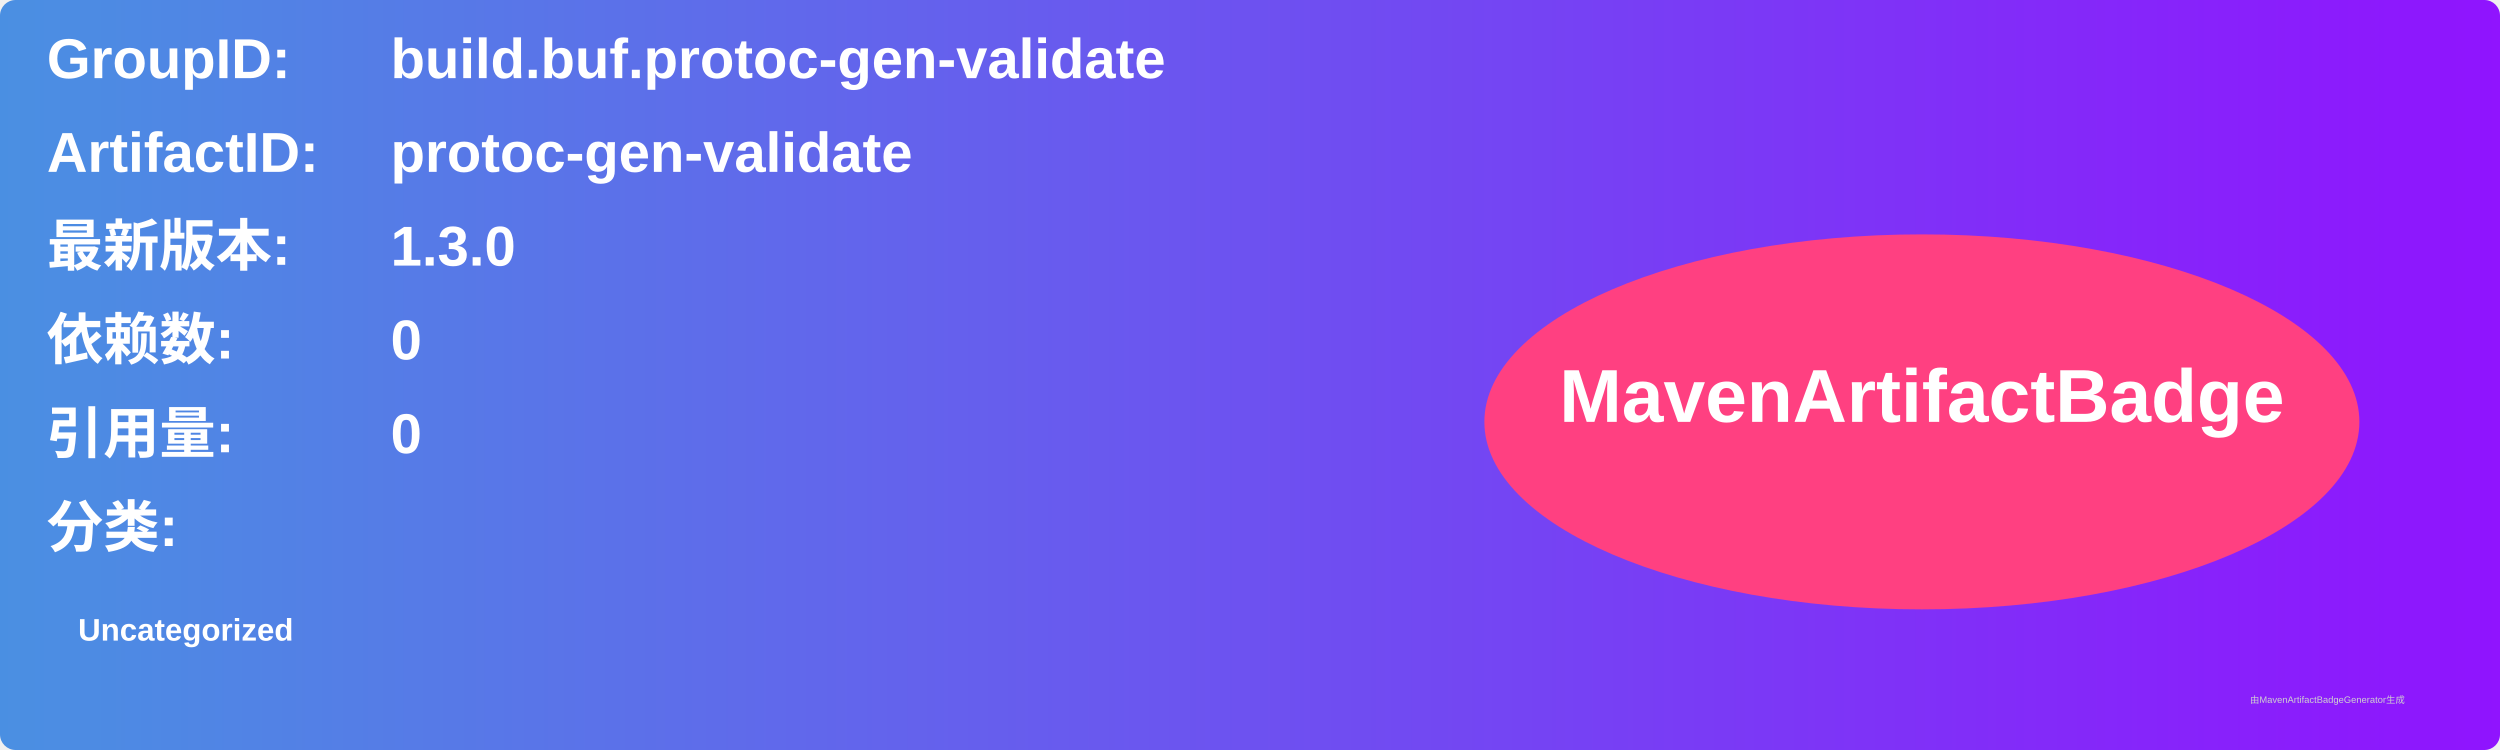
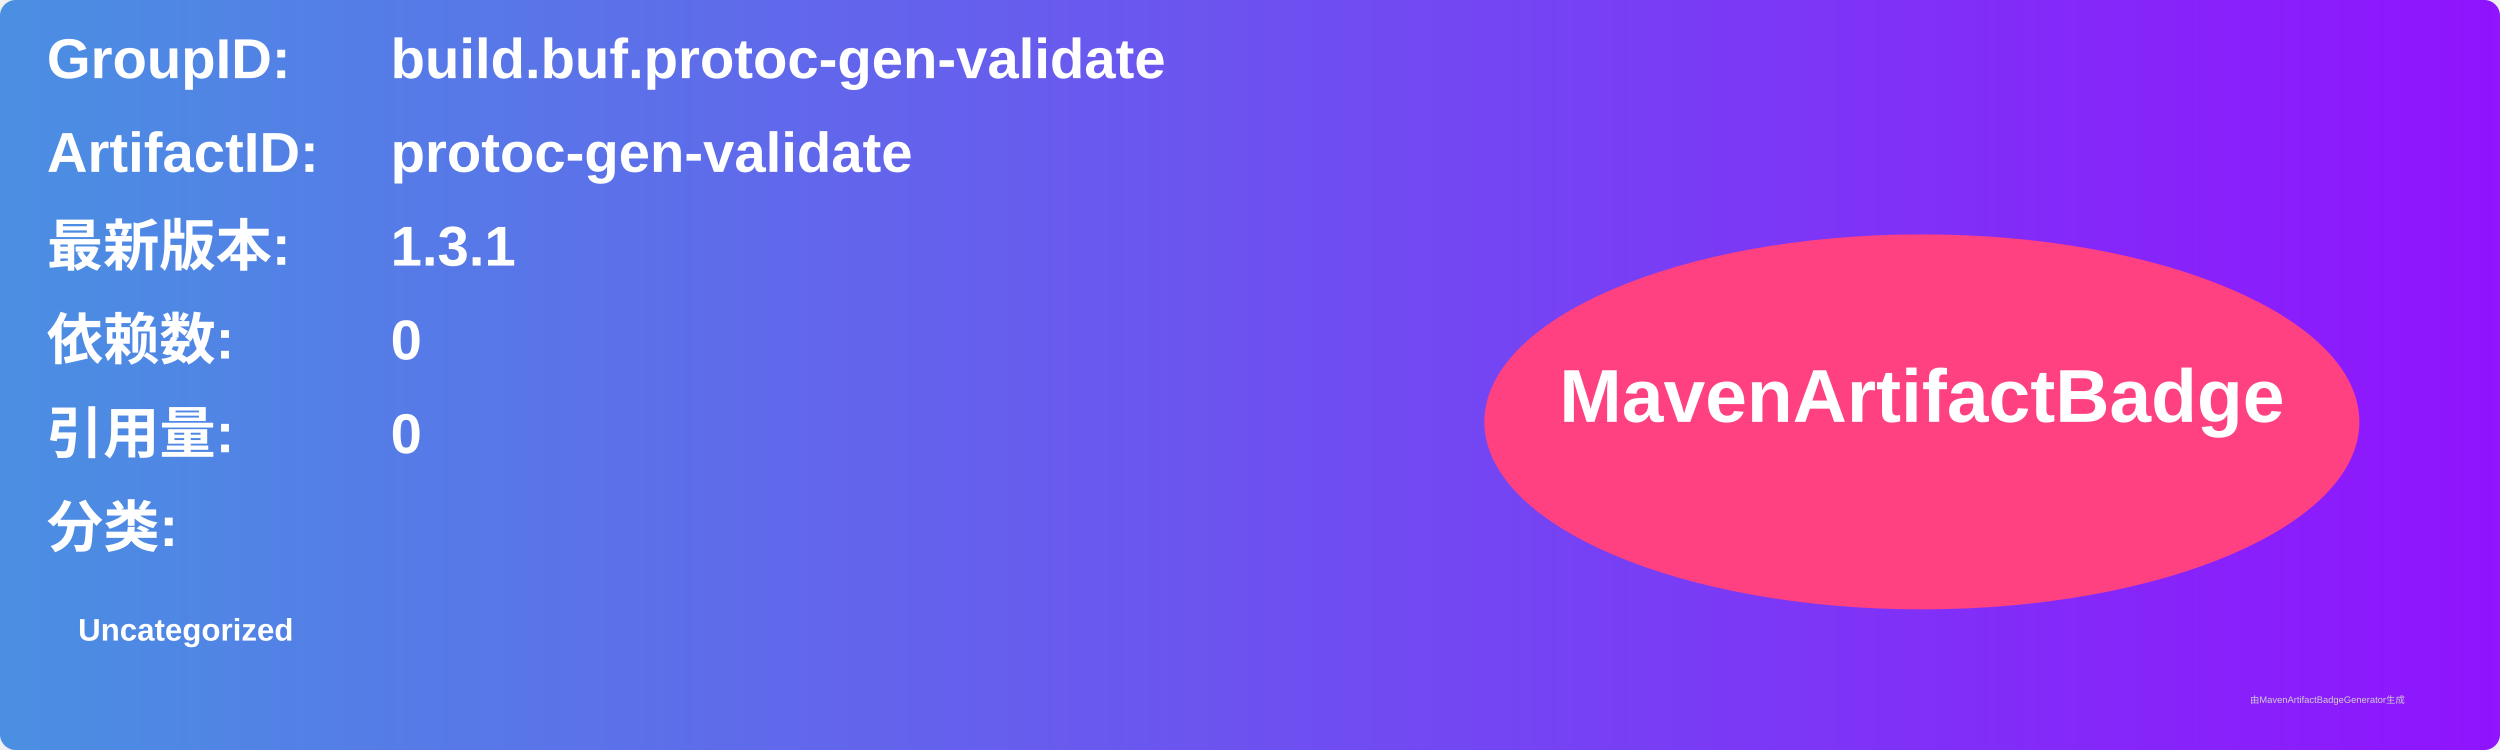
<svg xmlns="http://www.w3.org/2000/svg" width="800" height="240" viewBox="0 0 800 240">
  <linearGradient id="grad" x1="0%" y1="0%" x2="100%" y2="0%">
    <stop offset="0%" stop-color="#4a90e2" />
    <stop offset="100%" stop-color="#9013fe" />
  </linearGradient>
  <rect width="100%" height="100%" rx="5" ry="5" fill="url(#grad)" />
  <g transform="translate(15, 15)">
    <text x="0" y="10" font-family="Arial" font-size="18" fill="white" font-weight="bold" width="260">GroupID:</text>
    <text x="110" y="10" font-family="Arial" font-size="18" fill="white" font-weight="bold" width="460">build.buf.protoc-gen-validate</text>
    <text x="0" y="40" font-family="Arial" font-size="18" fill="white" font-weight="bold" width="260">ArtifactID:</text>
    <text x="110" y="40" font-family="Arial" font-size="18" fill="white" font-weight="bold" width="460">protoc-gen-validate</text>
    <text x="0" y="70" font-family="Arial" font-size="18" fill="white" font-weight="bold">最新版本:</text>
    <text x="110" y="70" font-family="Arial" font-size="18" fill="white" font-weight="bold">
-       <tspan font-weight="bold">1.3.0</tspan>
+       <tspan font-weight="bold">1.3.1</tspan>
    </text>
    <text x="0" y="100" font-family="Arial" font-size="18" fill="white" font-weight="bold">依赖数: </text>
    <text x="110" y="100" font-family="Arial" font-size="18" fill="white">
      <tspan font-weight="bold">0</tspan>
    </text>
    <text x="0" y="130" font-family="Arial" font-size="18" fill="white" font-weight="bold">引用量: </text>
    <text x="110" y="130" font-family="Arial" font-size="18" fill="white">
      <tspan font-weight="bold">0</tspan>
    </text>
    <text x="0" y="160" font-family="Arial" font-size="18" fill="white" font-weight="bold">分类:</text>
    <text x="10" y="190" font-family="Arial" font-size="10" fill="white">
      <tspan font-weight="bold">Uncategorized</tspan>
    </text>
    <ellipse cx="600" cy="120" rx="140" ry="60" fill="#ff4081" />
    <text x="600" y="120" text-anchor="middle" font-family="Arial" font-size="24" fill="white" font-weight="bold">MavenArtifactBadge</text>
  </g>
  <text x="720" y="225" font-family="Arial" font-size="3" fill="#d0d0d0">由MavenArtifactBadgeGenerator生成</text>
</svg>
